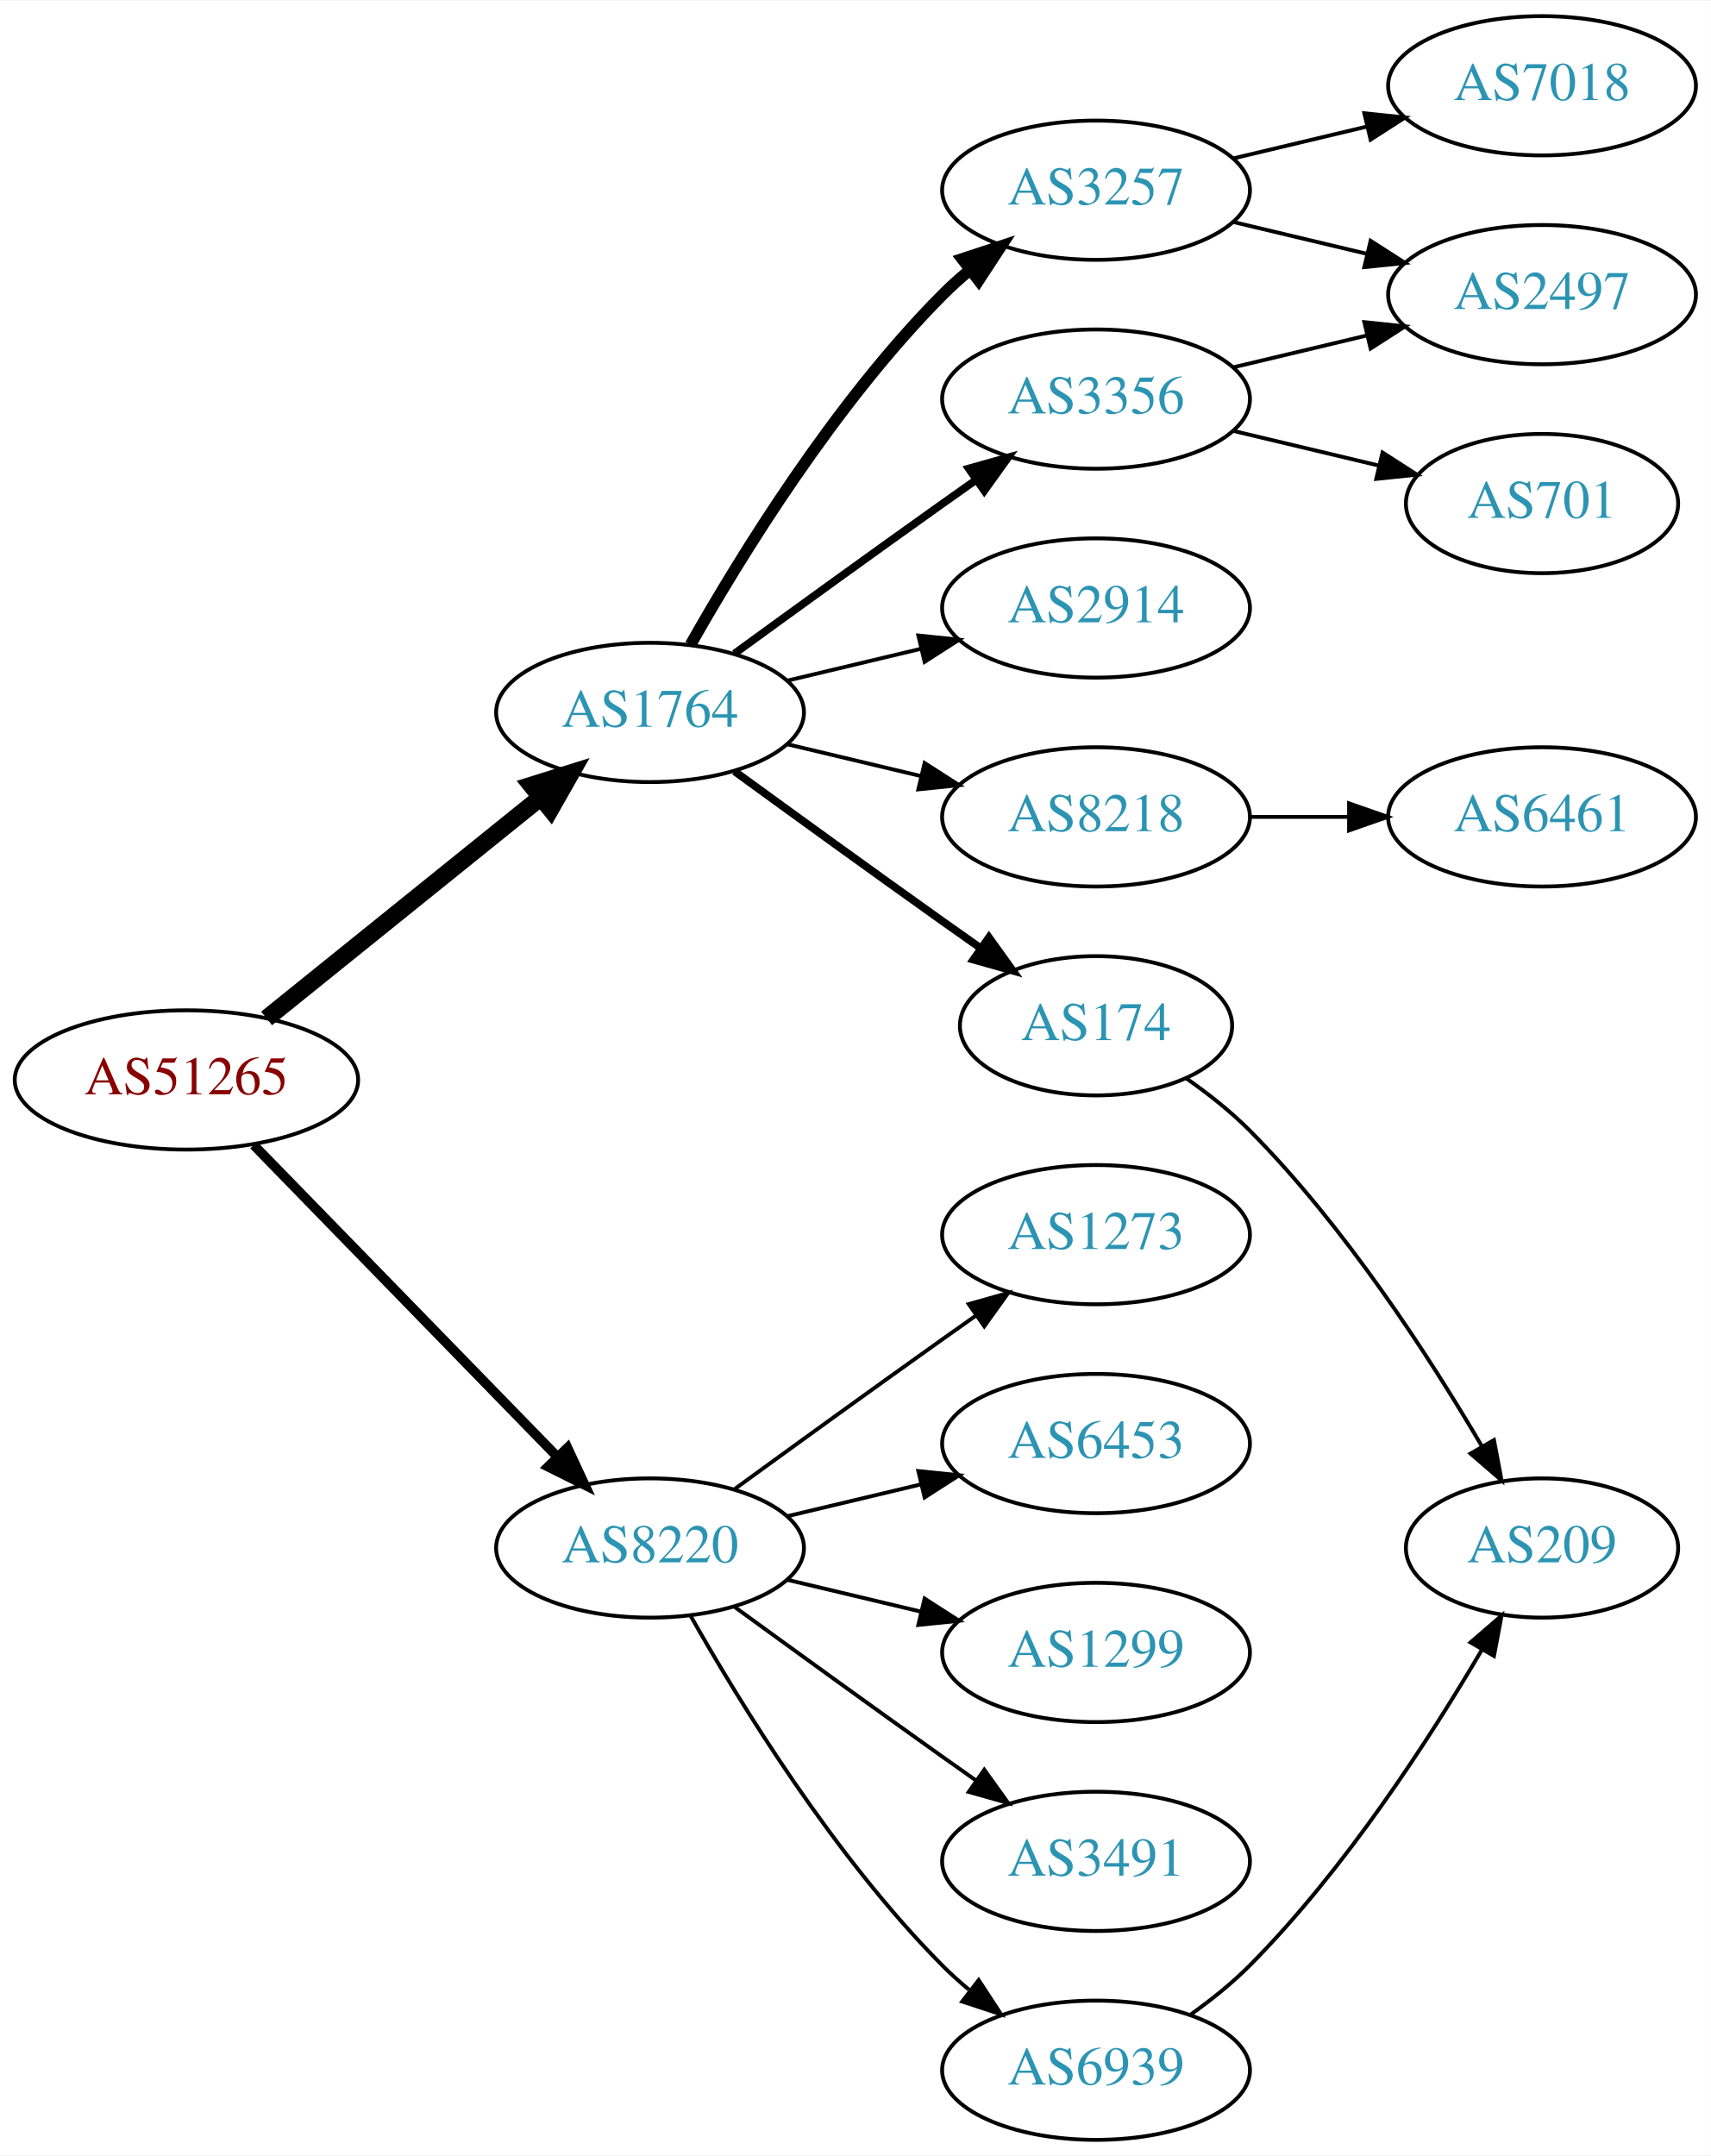
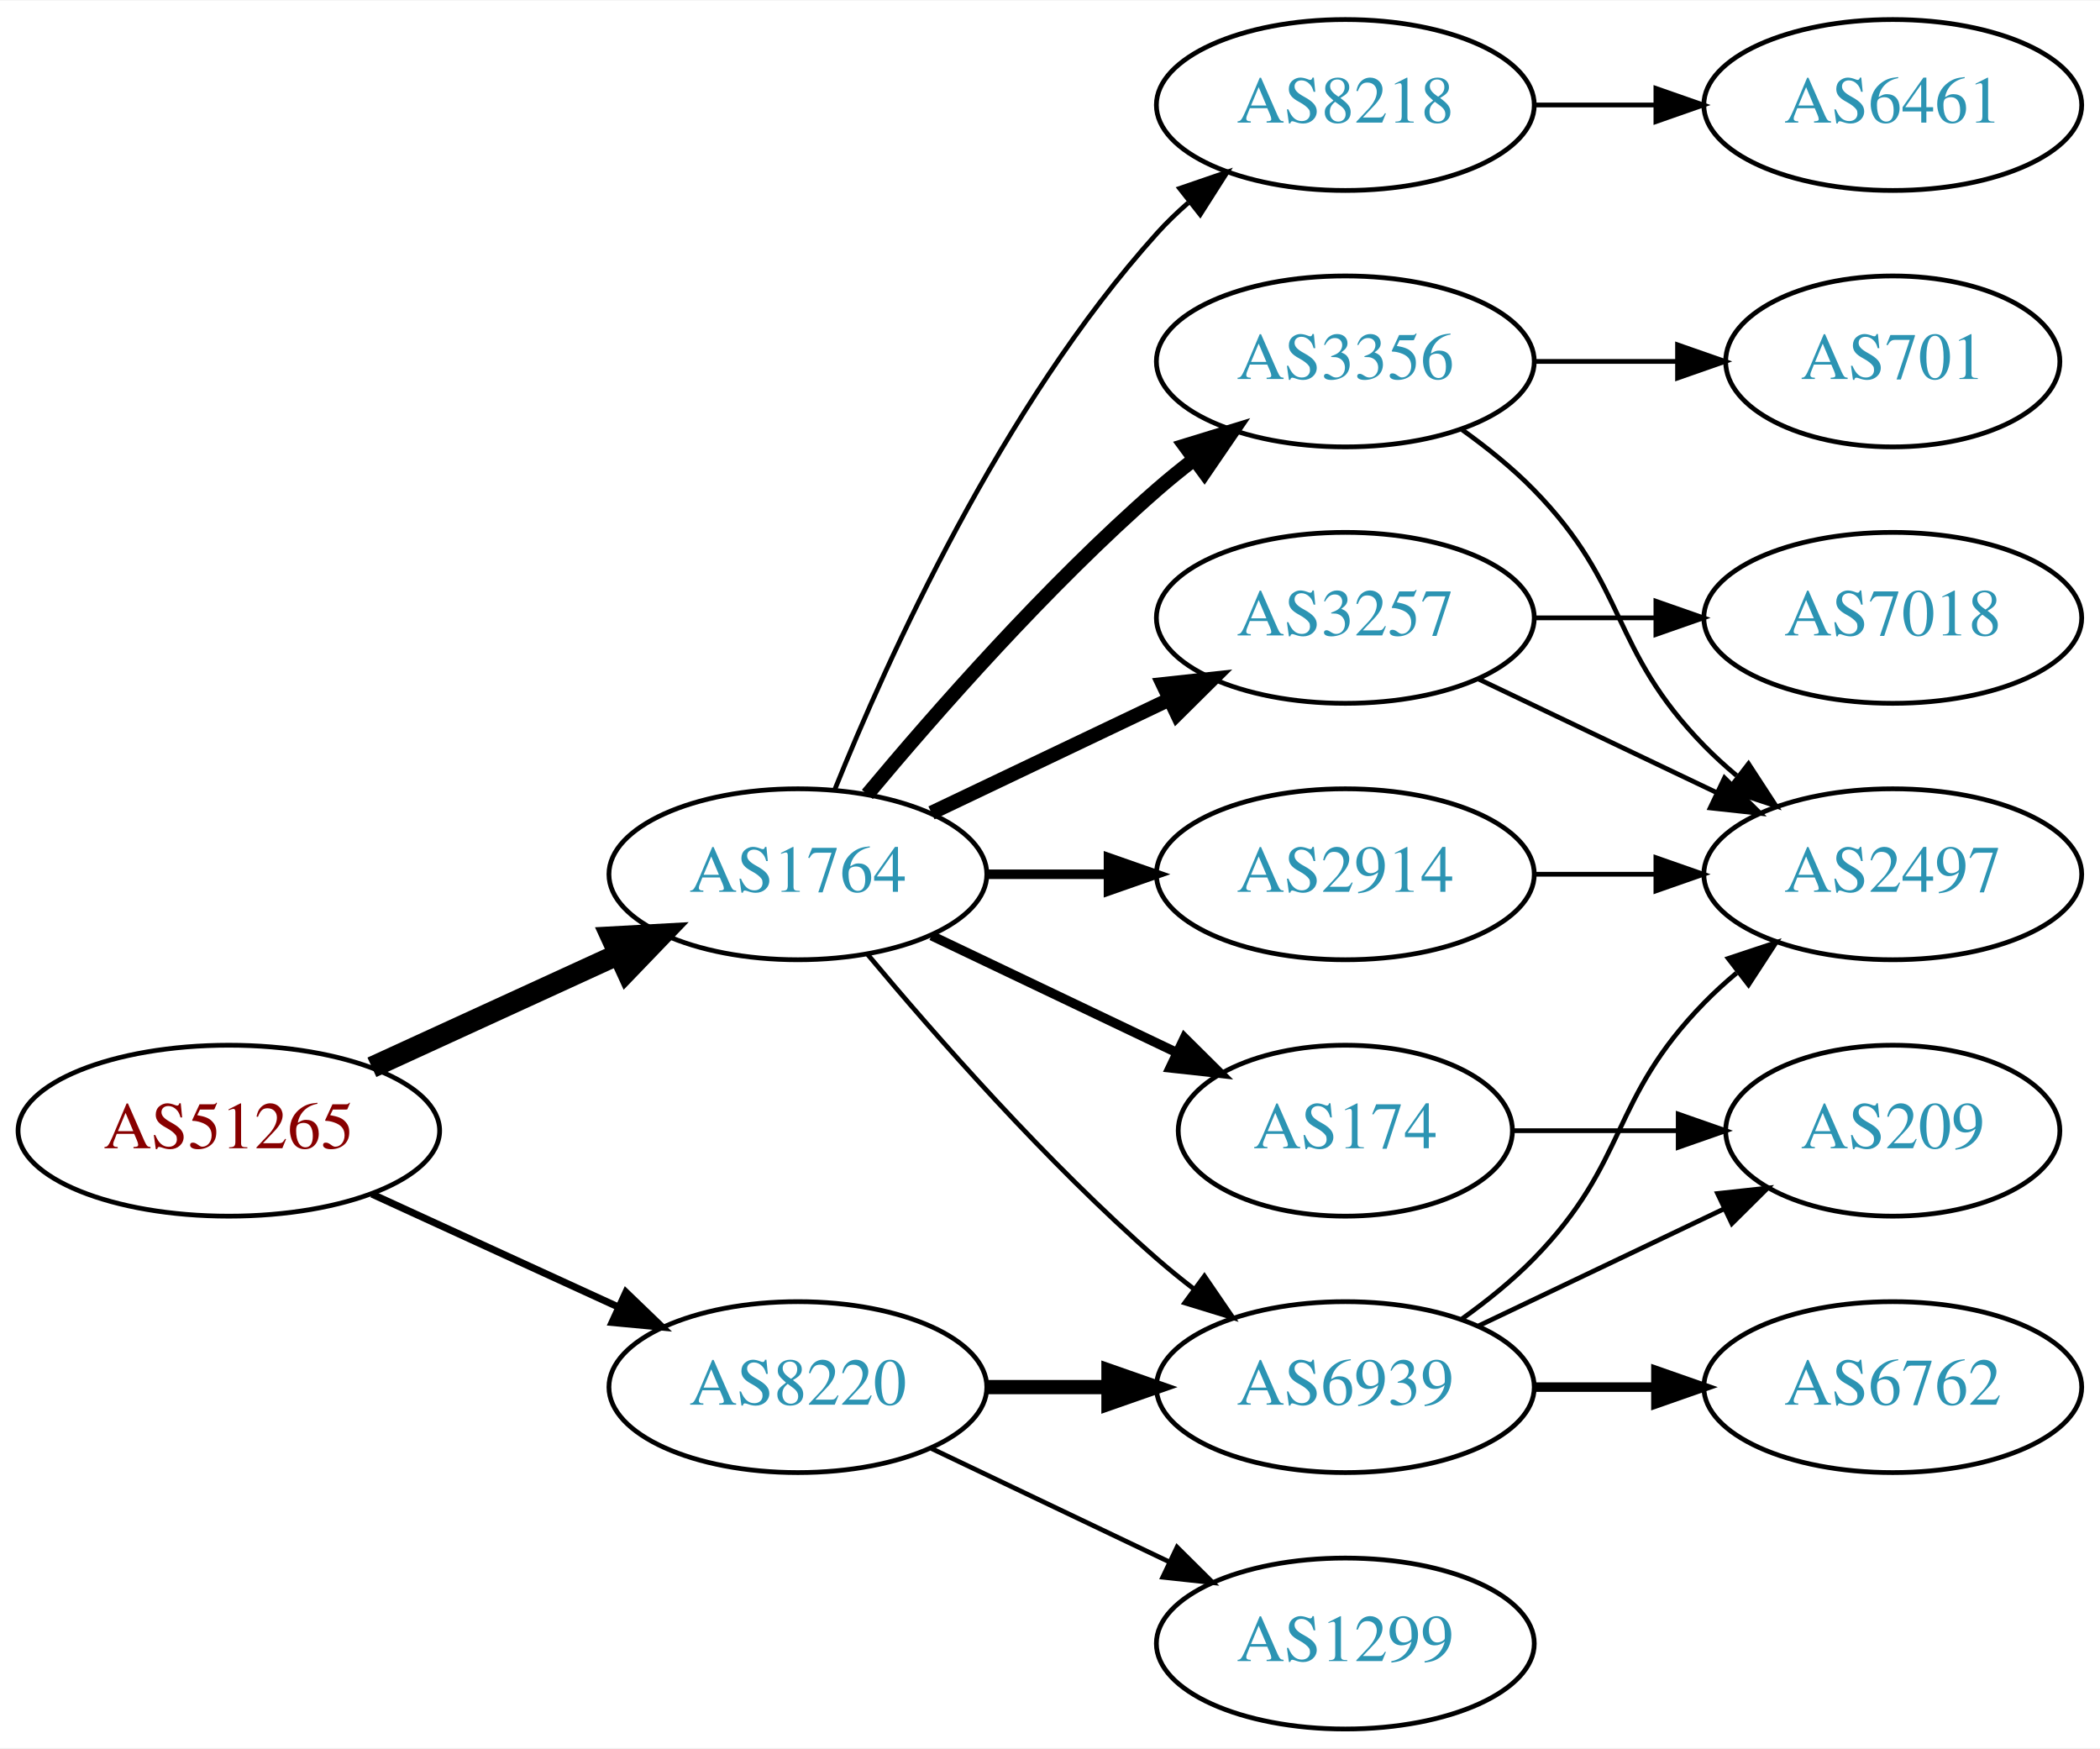
- <svg xmlns="http://www.w3.org/2000/svg" xmlns:xlink="http://www.w3.org/1999/xlink" width="442pt" height="557pt" viewBox="0.00 0.00 442.27 557.00">
-   <g id="graph0" class="graph" transform="scale(1 1) rotate(0) translate(4 553)">
-     <polygon fill="white" stroke="none" points="-4,4 -4,-553 438.271,-553 438.271,4 -4,4" />
+ <svg xmlns="http://www.w3.org/2000/svg" xmlns:xlink="http://www.w3.org/1999/xlink" width="442pt" height="368pt" viewBox="0.00 0.00 442.27 368.00">
+   <g id="graph0" class="graph" transform="scale(1 1) rotate(0) translate(4 364)">
+     <polygon fill="white" stroke="none" points="-4,4 -4,-364 438.271,-364 438.271,4 -4,4" />
    <g id="node1" class="node">
      <g id="a_node1">
        <a xlink:href="/asn/51265" xlink:title="AS51265 ~ Mass Response Service GmbH [AT]">
-           <ellipse fill="#ffffff" stroke="black" cx="44.196" cy="-274" rx="44.393" ry="18" />
-           <text text-anchor="middle" x="44.196" y="-270.3" font-family="Times,serif" font-size="14.00" fill="#880000">AS51265</text>
+           <ellipse fill="#ffffff" stroke="black" cx="44.196" cy="-126" rx="44.393" ry="18" />
+           <text text-anchor="middle" x="44.196" y="-122.3" font-family="Times,serif" font-size="14.00" fill="#880000">AS51265</text>
        </a>
      </g>
    </g>
    <g id="node2" class="node">
      <g id="a_node2">
        <a xlink:href="/asn/1764" xlink:title="AS1764 ~ NEXTLAYER-AS [AT]">
-           <ellipse fill="#ffffff" stroke="black" cx="164.039" cy="-369" rx="39.794" ry="18" />
-           <text text-anchor="middle" x="164.039" y="-365.3" font-family="Times,serif" font-size="14.00" fill="#2c94b3">AS1764</text>
+           <ellipse fill="#ffffff" stroke="black" cx="164.039" cy="-180" rx="39.794" ry="18" />
+           <text text-anchor="middle" x="164.039" y="-176.3" font-family="Times,serif" font-size="14.00" fill="#2c94b3">AS1764</text>
        </a>
      </g>
    </g>
    <g id="edge1" class="edge">
-       <path fill="none" stroke="black" stroke-width="4.5" d="M64.92,-289.901C84.325,-305.544 114.111,-329.557 135.775,-347.021" />
-       <polygon fill="black" stroke="black" stroke-width="4.5" points="133.386,-350.153 143.642,-353.363 138.328,-344.022 133.386,-350.153" />
+       <path fill="none" stroke="black" stroke-width="4.5" d="M74.326,-139.348C89.937,-146.502 109.335,-155.391 126.007,-163.03" />
+       <polygon fill="black" stroke="black" stroke-width="4.5" points="124.727,-166.775 135.459,-167.362 128.008,-159.616 124.727,-166.775" />
    </g>
    <g id="node3" class="node">
      <g id="a_node3">
        <a xlink:href="/asn/8220" xlink:title="AS8220 ~ COLT [GB]">
-           <ellipse fill="#ffffff" stroke="black" cx="164.039" cy="-153" rx="39.794" ry="18" />
-           <text text-anchor="middle" x="164.039" y="-149.3" font-family="Times,serif" font-size="14.00" fill="#2c94b3">AS8220</text>
+           <ellipse fill="#ffffff" stroke="black" cx="164.039" cy="-72" rx="39.794" ry="18" />
+           <text text-anchor="middle" x="164.039" y="-68.3" font-family="Times,serif" font-size="14.00" fill="#2c94b3">AS8220</text>
        </a>
      </g>
    </g>
    <g id="edge2" class="edge">
-       <path fill="none" stroke="black" stroke-width="2.5" d="M61.582,-257.175C82.011,-236.198 117.049,-200.222 140.129,-176.523" />
-       <polygon fill="black" stroke="black" stroke-width="2.5" points="142.699,-178.901 147.169,-169.295 137.684,-174.017 142.699,-178.901" />
+       <path fill="none" stroke="black" stroke-width="1.5" d="M74.326,-112.652C89.937,-105.498 109.335,-96.609 126.007,-88.969" />
+       <polygon fill="black" stroke="black" stroke-width="1.5" points="127.826,-91.986 135.459,-84.638 124.91,-85.622 127.826,-91.986" />
    </g>
    <g id="node4" class="node">
      <g id="a_node4">
-         <a xlink:href="/asn/3257" xlink:title="AS3257 ~ GTT [DE]">
-           <ellipse fill="#ffffff" stroke="black" cx="279.332" cy="-504" rx="39.794" ry="18" />
-           <text text-anchor="middle" x="279.332" y="-500.3" font-family="Times,serif" font-size="14.00" fill="#2c94b3">AS3257</text>
+         <a xlink:href="/asn/8218" xlink:title="AS8218 ~ legacy Neotelecoms [FR]">
+           <ellipse fill="#ffffff" stroke="black" cx="279.332" cy="-342" rx="39.794" ry="18" />
+           <text text-anchor="middle" x="279.332" y="-338.3" font-family="Times,serif" font-size="14.00" fill="#2c94b3">AS8218</text>
        </a>
      </g>
    </g>
    <g id="edge3" class="edge">
-       <path fill="none" stroke="black" stroke-width="3" d="M174.498,-386.49C187.28,-409.096 211.712,-448.886 239.685,-477 241.796,-479.121 244.092,-481.188 246.477,-483.171" />
-       <polygon fill="black" stroke="black" stroke-width="3" points="244.73,-486.242 254.793,-489.556 248.993,-480.69 244.73,-486.242" />
+       <path fill="none" stroke="black" d="M171.786,-197.787C182.837,-225.243 206.891,-278.578 239.685,-315 241.688,-317.224 243.906,-319.363 246.239,-321.397" />
+       <polygon fill="black" stroke="black" points="244.437,-324.433 254.458,-327.873 248.769,-318.935 244.437,-324.433" />
    </g>
    <g id="node5" class="node">
      <g id="a_node5">
-         <a xlink:href="/asn/3356" xlink:title="AS3356 ~ Level 3 Parent, LLC [US]">
-           <ellipse fill="#ffffff" stroke="black" cx="279.332" cy="-450" rx="39.794" ry="18" />
-           <text text-anchor="middle" x="279.332" y="-446.3" font-family="Times,serif" font-size="14.00" fill="#2c94b3">AS3356</text>
+         <a xlink:href="/asn/2914" xlink:title="AS2914 ~ NTT America, Inc. [US]">
+           <ellipse fill="#ffffff" stroke="black" cx="279.332" cy="-180" rx="39.794" ry="18" />
+           <text text-anchor="middle" x="279.332" y="-176.3" font-family="Times,serif" font-size="14.00" fill="#2c94b3">AS2914</text>
        </a>
      </g>
    </g>
    <g id="edge4" class="edge">
-       <path fill="none" stroke="black" stroke-width="2" d="M185.887,-384.222C200.821,-395.091 221.435,-410.025 239.685,-423 242.506,-425.005 245.449,-427.085 248.397,-429.159" />
-       <polygon fill="black" stroke="black" stroke-width="2" points="246.424,-432.05 256.621,-434.926 250.443,-426.319 246.424,-432.05" />
+       <path fill="none" stroke="black" stroke-width="2" d="M203.711,-180C211.914,-180 220.678,-180 229.21,-180" />
+       <polygon fill="black" stroke="black" stroke-width="2" points="229.449,-183.5 239.449,-180 229.449,-176.5 229.449,-183.5" />
    </g>
    <g id="node6" class="node">
      <g id="a_node6">
-         <a xlink:href="/asn/2914" xlink:title="AS2914 ~ NTT America, Inc. [US]">
-           <ellipse fill="#ffffff" stroke="black" cx="279.332" cy="-396" rx="39.794" ry="18" />
-           <text text-anchor="middle" x="279.332" y="-392.3" font-family="Times,serif" font-size="14.00" fill="#2c94b3">AS2914</text>
+         <a xlink:href="/asn/3356" xlink:title="AS3356 ~ Level 3 Parent, LLC [US]">
+           <ellipse fill="#ffffff" stroke="black" cx="279.332" cy="-288" rx="39.794" ry="18" />
+           <text text-anchor="middle" x="279.332" y="-284.3" font-family="Times,serif" font-size="14.00" fill="#2c94b3">AS3356</text>
        </a>
      </g>
    </g>
    <g id="edge5" class="edge">
-       <path fill="none" stroke="black" d="M199.646,-377.248C210.517,-379.838 222.671,-382.735 234.114,-385.462" />
-       <polygon fill="black" stroke="black" points="233.397,-388.889 243.936,-387.803 235.02,-382.08 233.397,-388.889" />
+       <path fill="none" stroke="black" stroke-width="3" d="M178.669,-196.817C192.951,-213.929 216.498,-240.745 239.685,-261 242.151,-263.154 244.789,-265.294 247.487,-267.372" />
+       <polygon fill="black" stroke="black" stroke-width="3" points="245.512,-270.264 255.641,-273.37 249.66,-264.625 245.512,-270.264" />
    </g>
    <g id="node7" class="node">
      <g id="a_node7">
        <a xlink:href="/asn/174" xlink:title="AS174 ~ Cogent Communications [US]">
-           <ellipse fill="#ffffff" stroke="black" cx="279.332" cy="-288" rx="35.194" ry="18" />
-           <text text-anchor="middle" x="279.332" y="-284.3" font-family="Times,serif" font-size="14.00" fill="#2c94b3">AS174</text>
+           <ellipse fill="#ffffff" stroke="black" cx="279.332" cy="-126" rx="35.194" ry="18" />
+           <text text-anchor="middle" x="279.332" y="-122.3" font-family="Times,serif" font-size="14.00" fill="#2c94b3">AS174</text>
        </a>
      </g>
    </g>
    <g id="edge6" class="edge">
-       <path fill="none" stroke="black" stroke-width="2" d="M185.887,-353.778C200.821,-342.909 221.435,-327.975 239.685,-315 242.895,-312.718 246.264,-310.339 249.619,-307.982" />
-       <polygon fill="black" stroke="black" stroke-width="2" points="251.647,-310.834 257.83,-302.23 247.631,-305.101 251.647,-310.834" />
+       <path fill="none" stroke="black" stroke-width="2" d="M192.175,-167.066C207.607,-159.71 227.092,-150.423 243.628,-142.541" />
+       <polygon fill="black" stroke="black" stroke-width="2" points="245.448,-145.551 252.969,-138.089 242.436,-139.232 245.448,-145.551" />
    </g>
    <g id="node8" class="node">
      <g id="a_node8">
-         <a xlink:href="/asn/8218" xlink:title="AS8218 ~ legacy Neotelecoms [FR]">
-           <ellipse fill="#ffffff" stroke="black" cx="279.332" cy="-342" rx="39.794" ry="18" />
-           <text text-anchor="middle" x="279.332" y="-338.3" font-family="Times,serif" font-size="14.00" fill="#2c94b3">AS8218</text>
+         <a xlink:href="/asn/3257" xlink:title="AS3257 ~ GTT [DE]">
+           <ellipse fill="#ffffff" stroke="black" cx="279.332" cy="-234" rx="39.794" ry="18" />
+           <text text-anchor="middle" x="279.332" y="-230.3" font-family="Times,serif" font-size="14.00" fill="#2c94b3">AS3257</text>
        </a>
      </g>
    </g>
    <g id="edge7" class="edge">
-       <path fill="none" stroke="black" d="M199.646,-360.752C210.517,-358.162 222.671,-355.265 234.114,-352.538" />
-       <polygon fill="black" stroke="black" points="235.02,-355.92 243.936,-350.197 233.397,-349.111 235.02,-355.92" />
-     </g>
-     <g id="node14" class="node">
-       <g id="a_node14">
-         <a xlink:href="/asn/1273" xlink:title="AS1273 ~ Vodafone Group PLC [EU]">
-           <ellipse fill="#ffffff" stroke="black" cx="279.332" cy="-234" rx="39.794" ry="18" />
-           <text text-anchor="middle" x="279.332" y="-230.3" font-family="Times,serif" font-size="14.00" fill="#2c94b3">AS1273</text>
-         </a>
-       </g>
-     </g>
-     <g id="edge14" class="edge">
-       <path fill="none" stroke="black" d="M185.887,-168.222C200.821,-179.091 221.435,-194.025 239.685,-207 242.506,-209.005 245.449,-211.085 248.397,-213.159" />
-       <polygon fill="black" stroke="black" points="246.424,-216.05 256.621,-218.926 250.443,-210.319 246.424,-216.05" />
-     </g>
-     <g id="node15" class="node">
-       <g id="a_node15">
-         <a xlink:href="/asn/6453" xlink:title="AS6453 ~ TATA COMMUNICATIONS (AMERICA) INC [US]">
-           <ellipse fill="#ffffff" stroke="black" cx="279.332" cy="-180" rx="39.794" ry="18" />
-           <text text-anchor="middle" x="279.332" y="-176.3" font-family="Times,serif" font-size="14.00" fill="#2c94b3">AS6453</text>
-         </a>
-       </g>
-     </g>
-     <g id="edge15" class="edge">
-       <path fill="none" stroke="black" d="M199.646,-161.248C210.517,-163.838 222.671,-166.735 234.114,-169.462" />
-       <polygon fill="black" stroke="black" points="233.397,-172.889 243.936,-171.803 235.02,-166.08 233.397,-172.889" />
+       <path fill="none" stroke="black" stroke-width="3" d="M192.175,-192.934C207.169,-200.081 225.99,-209.052 242.213,-216.785" />
+       <polygon fill="black" stroke="black" stroke-width="3" points="240.884,-220.028 251.417,-221.171 243.895,-213.709 240.884,-220.028" />
+     </g>
+     <g id="node9" class="node">
+       <g id="a_node9">
+         <a xlink:href="/asn/6939" xlink:title="AS6939 ~ Hurricane Electric LLC [US]">
+           <ellipse fill="#ffffff" stroke="black" cx="279.332" cy="-72" rx="39.794" ry="18" />
+           <text text-anchor="middle" x="279.332" y="-68.3" font-family="Times,serif" font-size="14.00" fill="#2c94b3">AS6939</text>
+         </a>
+       </g>
+     </g>
+     <g id="edge8" class="edge">
+       <path fill="none" stroke="black" d="M178.669,-163.183C192.951,-146.071 216.498,-119.255 239.685,-99 242.151,-96.846 244.789,-94.706 247.487,-92.628" />
+       <polygon fill="black" stroke="black" points="249.66,-95.375 255.641,-86.63 245.512,-89.736 249.66,-95.375" />
+     </g>
+     <g id="edge20" class="edge">
+       <path fill="none" stroke="black" stroke-width="3" d="M203.711,-72C211.914,-72 220.678,-72 229.21,-72" />
+       <polygon fill="black" stroke="black" stroke-width="3" points="229.449,-75.5 239.449,-72 229.449,-68.5 229.449,-75.5" />
    </g>
    <g id="node16" class="node">
      <g id="a_node16">
        <a xlink:href="/asn/1299" xlink:title="AS1299 ~ Telia Carrier [EU]">
-           <ellipse fill="#ffffff" stroke="black" cx="279.332" cy="-126" rx="39.794" ry="18" />
-           <text text-anchor="middle" x="279.332" y="-122.3" font-family="Times,serif" font-size="14.00" fill="#2c94b3">AS1299</text>
-         </a>
-       </g>
-     </g>
-     <g id="edge16" class="edge">
-       <path fill="none" stroke="black" d="M199.646,-144.752C210.517,-142.162 222.671,-139.265 234.114,-136.538" />
-       <polygon fill="black" stroke="black" points="235.02,-139.92 243.936,-134.197 233.397,-133.111 235.02,-139.92" />
-     </g>
-     <g id="node17" class="node">
-       <g id="a_node17">
-         <a xlink:href="/asn/3491" xlink:title="AS3491 ~ PCCW Global, Inc. [US]">
-           <ellipse fill="#ffffff" stroke="black" cx="279.332" cy="-72" rx="39.794" ry="18" />
-           <text text-anchor="middle" x="279.332" y="-68.3" font-family="Times,serif" font-size="14.00" fill="#2c94b3">AS3491</text>
-         </a>
-       </g>
-     </g>
-     <g id="edge17" class="edge">
-       <path fill="none" stroke="black" d="M185.887,-137.778C200.821,-126.909 221.435,-111.975 239.685,-99 242.506,-96.995 245.449,-94.915 248.397,-92.841" />
-       <polygon fill="black" stroke="black" points="250.443,-95.681 256.621,-87.074 246.424,-89.95 250.443,-95.681" />
-     </g>
-     <g id="node18" class="node">
-       <g id="a_node18">
-         <a xlink:href="/asn/6939" xlink:title="AS6939 ~ Hurricane Electric LLC [US]">
          <ellipse fill="#ffffff" stroke="black" cx="279.332" cy="-18" rx="39.794" ry="18" />
-           <text text-anchor="middle" x="279.332" y="-14.3" font-family="Times,serif" font-size="14.00" fill="#2c94b3">AS6939</text>
-         </a>
-       </g>
-     </g>
-     <g id="edge18" class="edge">
-       <path fill="none" stroke="black" d="M174.498,-135.51C187.28,-112.904 211.712,-73.114 239.685,-45 241.796,-42.879 244.092,-40.812 246.477,-38.829" />
-       <polygon fill="black" stroke="black" points="248.993,-41.31 254.793,-32.444 244.73,-35.758 248.993,-41.31" />
-     </g>
-     <g id="node9" class="node">
-       <g id="a_node9">
-         <a xlink:href="/asn/7018" xlink:title="AS7018 ~ AT&amp;T Services, Inc. [US]">
-           <ellipse fill="#ffffff" stroke="black" cx="394.625" cy="-531" rx="39.794" ry="18" />
-           <text text-anchor="middle" x="394.625" y="-527.3" font-family="Times,serif" font-size="14.00" fill="#2c94b3">AS7018</text>
-         </a>
-       </g>
-     </g>
-     <g id="edge8" class="edge">
-       <path fill="none" stroke="black" d="M314.939,-512.248C325.81,-514.838 337.964,-517.735 349.407,-520.462" />
-       <polygon fill="black" stroke="black" points="348.69,-523.889 359.229,-522.803 350.313,-517.08 348.69,-523.889" />
+           <text text-anchor="middle" x="279.332" y="-14.3" font-family="Times,serif" font-size="14.00" fill="#2c94b3">AS1299</text>
+         </a>
+       </g>
+     </g>
+     <g id="edge19" class="edge">
+       <path fill="none" stroke="black" d="M192.175,-59.066C207.169,-51.919 225.99,-42.948 242.213,-35.215" />
+       <polygon fill="black" stroke="black" points="243.895,-38.291 251.417,-30.829 240.884,-31.972 243.895,-38.291" />
    </g>
    <g id="node10" class="node">
      <g id="a_node10">
-         <a xlink:href="/asn/2497" xlink:title="AS2497 ~ Internet Initiative Japan Inc. [JP]">
-           <ellipse fill="#ffffff" stroke="black" cx="394.625" cy="-477" rx="39.794" ry="18" />
-           <text text-anchor="middle" x="394.625" y="-473.3" font-family="Times,serif" font-size="14.00" fill="#2c94b3">AS2497</text>
-         </a>
-       </g>
-     </g>
-     <g id="edge9" class="edge">
-       <path fill="none" stroke="black" d="M314.939,-495.752C325.81,-493.162 337.964,-490.265 349.407,-487.538" />
-       <polygon fill="black" stroke="black" points="350.313,-490.92 359.229,-485.197 348.69,-484.111 350.313,-490.92" />
-     </g>
-     <g id="edge11" class="edge">
-       <path fill="none" stroke="black" d="M314.939,-458.248C325.81,-460.838 337.964,-463.735 349.407,-466.462" />
-       <polygon fill="black" stroke="black" points="348.69,-469.889 359.229,-468.803 350.313,-463.08 348.69,-469.889" />
-     </g>
-     <g id="node11" class="node">
-       <g id="a_node11">
-         <a xlink:href="/asn/701" xlink:title="AS701 ~ UUNET [US]">
-           <ellipse fill="#ffffff" stroke="black" cx="394.625" cy="-423" rx="35.194" ry="18" />
-           <text text-anchor="middle" x="394.625" y="-419.3" font-family="Times,serif" font-size="14.00" fill="#2c94b3">AS701</text>
-         </a>
-       </g>
-     </g>
-     <g id="edge10" class="edge">
-       <path fill="none" stroke="black" d="M314.939,-441.752C326.733,-438.942 340.038,-435.771 352.306,-432.847" />
-       <polygon fill="black" stroke="black" points="353.394,-436.186 362.311,-430.463 351.772,-429.376 353.394,-436.186" />
-     </g>
-     <g id="node12" class="node">
-       <g id="a_node12">
-         <a xlink:href="/asn/209" xlink:title="AS209 ~ CenturyLink Communications, LLC [US]">
-           <ellipse fill="#ffffff" stroke="black" cx="394.625" cy="-153" rx="35.194" ry="18" />
-           <text text-anchor="middle" x="394.625" y="-149.3" font-family="Times,serif" font-size="14.00" fill="#2c94b3">AS209</text>
-         </a>
-       </g>
-     </g>
-     <g id="edge12" class="edge">
-       <path fill="none" stroke="black" d="M302.659,-274.413C308.301,-270.456 314.129,-265.874 318.978,-261 343.563,-236.29 365.414,-202.562 379.023,-179.407" />
-       <polygon fill="black" stroke="black" points="382.202,-180.902 384.165,-170.49 376.138,-177.405 382.202,-180.902" />
-     </g>
-     <g id="node13" class="node">
-       <g id="a_node13">
        <a xlink:href="/asn/6461" xlink:title="AS6461 ~ Zayo Bandwidth [US]">
          <ellipse fill="#ffffff" stroke="black" cx="394.625" cy="-342" rx="39.794" ry="18" />
          <text text-anchor="middle" x="394.625" y="-338.3" font-family="Times,serif" font-size="14.00" fill="#2c94b3">AS6461</text>
        </a>
      </g>
    </g>
-     <g id="edge13" class="edge">
+     <g id="edge9" class="edge">
      <path fill="none" stroke="black" d="M319.004,-342C327.207,-342 335.971,-342 344.503,-342" />
      <polygon fill="black" stroke="black" points="344.742,-345.5 354.742,-342 344.742,-338.5 344.742,-345.5" />
    </g>
-     <g id="edge19" class="edge">
-       <path fill="none" stroke="black" d="M303.87,-32.444C309.129,-36.2 314.475,-40.474 318.978,-45 343.563,-69.71 365.414,-103.438 379.023,-126.593" />
-       <polygon fill="black" stroke="black" points="376.138,-128.595 384.165,-135.51 382.202,-125.098 376.138,-128.595" />
+     <g id="node13" class="node">
+       <g id="a_node13">
+         <a xlink:href="/asn/2497" xlink:title="AS2497 ~ Internet Initiative Japan Inc. [JP]">
+           <ellipse fill="#ffffff" stroke="black" cx="394.625" cy="-180" rx="39.794" ry="18" />
+           <text text-anchor="middle" x="394.625" y="-176.3" font-family="Times,serif" font-size="14.00" fill="#2c94b3">AS2497</text>
+         </a>
+       </g>
+     </g>
+     <g id="edge15" class="edge">
+       <path fill="none" stroke="black" d="M319.004,-180C327.207,-180 335.971,-180 344.503,-180" />
+       <polygon fill="black" stroke="black" points="344.742,-183.5 354.742,-180 344.742,-176.5 344.742,-183.5" />
+     </g>
+     <g id="edge13" class="edge">
+       <path fill="none" stroke="black" d="M303.926,-273.611C309.182,-269.852 314.513,-265.563 318.978,-261 339.151,-240.383 334.806,-227.617 354.978,-207 357.071,-204.861 359.354,-202.782 361.731,-200.79" />
+       <polygon fill="black" stroke="black" points="364.249,-203.268 370.031,-194.389 359.974,-197.725 364.249,-203.268" />
+     </g>
+     <g id="node14" class="node">
+       <g id="a_node14">
+         <a xlink:href="/asn/701" xlink:title="AS701 ~ UUNET [US]">
+           <ellipse fill="#ffffff" stroke="black" cx="394.625" cy="-288" rx="35.194" ry="18" />
+           <text text-anchor="middle" x="394.625" y="-284.3" font-family="Times,serif" font-size="14.00" fill="#2c94b3">AS701</text>
+         </a>
+       </g>
+     </g>
+     <g id="edge14" class="edge">
+       <path fill="none" stroke="black" d="M319.004,-288C328.709,-288 339.2,-288 349.163,-288" />
+       <polygon fill="black" stroke="black" points="349.299,-291.5 359.299,-288 349.299,-284.5 349.299,-291.5" />
+     </g>
+     <g id="node11" class="node">
+       <g id="a_node11">
+         <a xlink:href="/asn/209" xlink:title="AS209 ~ CenturyLink Communications, LLC [US]">
+           <ellipse fill="#ffffff" stroke="black" cx="394.625" cy="-126" rx="35.194" ry="18" />
+           <text text-anchor="middle" x="394.625" y="-122.3" font-family="Times,serif" font-size="14.00" fill="#2c94b3">AS209</text>
+         </a>
+       </g>
+     </g>
+     <g id="edge10" class="edge">
+       <path fill="none" stroke="black" d="M314.631,-126C325.501,-126 337.678,-126 349.156,-126" />
+       <polygon fill="black" stroke="black" points="349.442,-129.5 359.442,-126 349.442,-122.5 349.442,-129.5" />
+     </g>
+     <g id="node12" class="node">
+       <g id="a_node12">
+         <a xlink:href="/asn/7018" xlink:title="AS7018 ~ AT&amp;T Services, Inc. [US]">
+           <ellipse fill="#ffffff" stroke="black" cx="394.625" cy="-234" rx="39.794" ry="18" />
+           <text text-anchor="middle" x="394.625" y="-230.3" font-family="Times,serif" font-size="14.00" fill="#2c94b3">AS7018</text>
+         </a>
+       </g>
+     </g>
+     <g id="edge11" class="edge">
+       <path fill="none" stroke="black" d="M319.004,-234C327.207,-234 335.971,-234 344.503,-234" />
+       <polygon fill="black" stroke="black" points="344.742,-237.5 354.742,-234 344.742,-230.5 344.742,-237.5" />
+     </g>
+     <g id="edge12" class="edge">
+       <path fill="none" stroke="black" d="M307.468,-221.066C322.462,-213.919 341.283,-204.948 357.506,-197.215" />
+       <polygon fill="black" stroke="black" points="359.188,-200.291 366.71,-192.829 356.177,-193.972 359.188,-200.291" />
+     </g>
+     <g id="edge18" class="edge">
+       <path fill="none" stroke="black" d="M307.468,-84.934C322.9,-92.29 342.385,-101.577 358.92,-109.459" />
+       <polygon fill="black" stroke="black" points="357.729,-112.768 368.262,-113.911 360.741,-106.449 357.729,-112.768" />
+     </g>
+     <g id="edge17" class="edge">
+       <path fill="none" stroke="black" d="M303.926,-86.389C309.182,-90.148 314.513,-94.437 318.978,-99 339.151,-119.617 334.806,-132.383 354.978,-153 357.071,-155.139 359.354,-157.218 361.731,-159.21" />
+       <polygon fill="black" stroke="black" points="359.974,-162.275 370.031,-165.611 364.249,-156.732 359.974,-162.275" />
+     </g>
+     <g id="node15" class="node">
+       <g id="a_node15">
+         <a xlink:href="/asn/6762" xlink:title="AS6762 ~ TELECOM ITALIA SPARKLE S.p.A. [IT]">
+           <ellipse fill="#ffffff" stroke="black" cx="394.625" cy="-72" rx="39.794" ry="18" />
+           <text text-anchor="middle" x="394.625" y="-68.3" font-family="Times,serif" font-size="14.00" fill="#2c94b3">AS6762</text>
+         </a>
+       </g>
+     </g>
+     <g id="edge16" class="edge">
+       <path fill="none" stroke="black" stroke-width="2" d="M319.004,-72C327.207,-72 335.971,-72 344.503,-72" />
+       <polygon fill="black" stroke="black" stroke-width="2" points="344.742,-75.5 354.742,-72 344.742,-68.5 344.742,-75.5" />
    </g>
  </g>
</svg>
